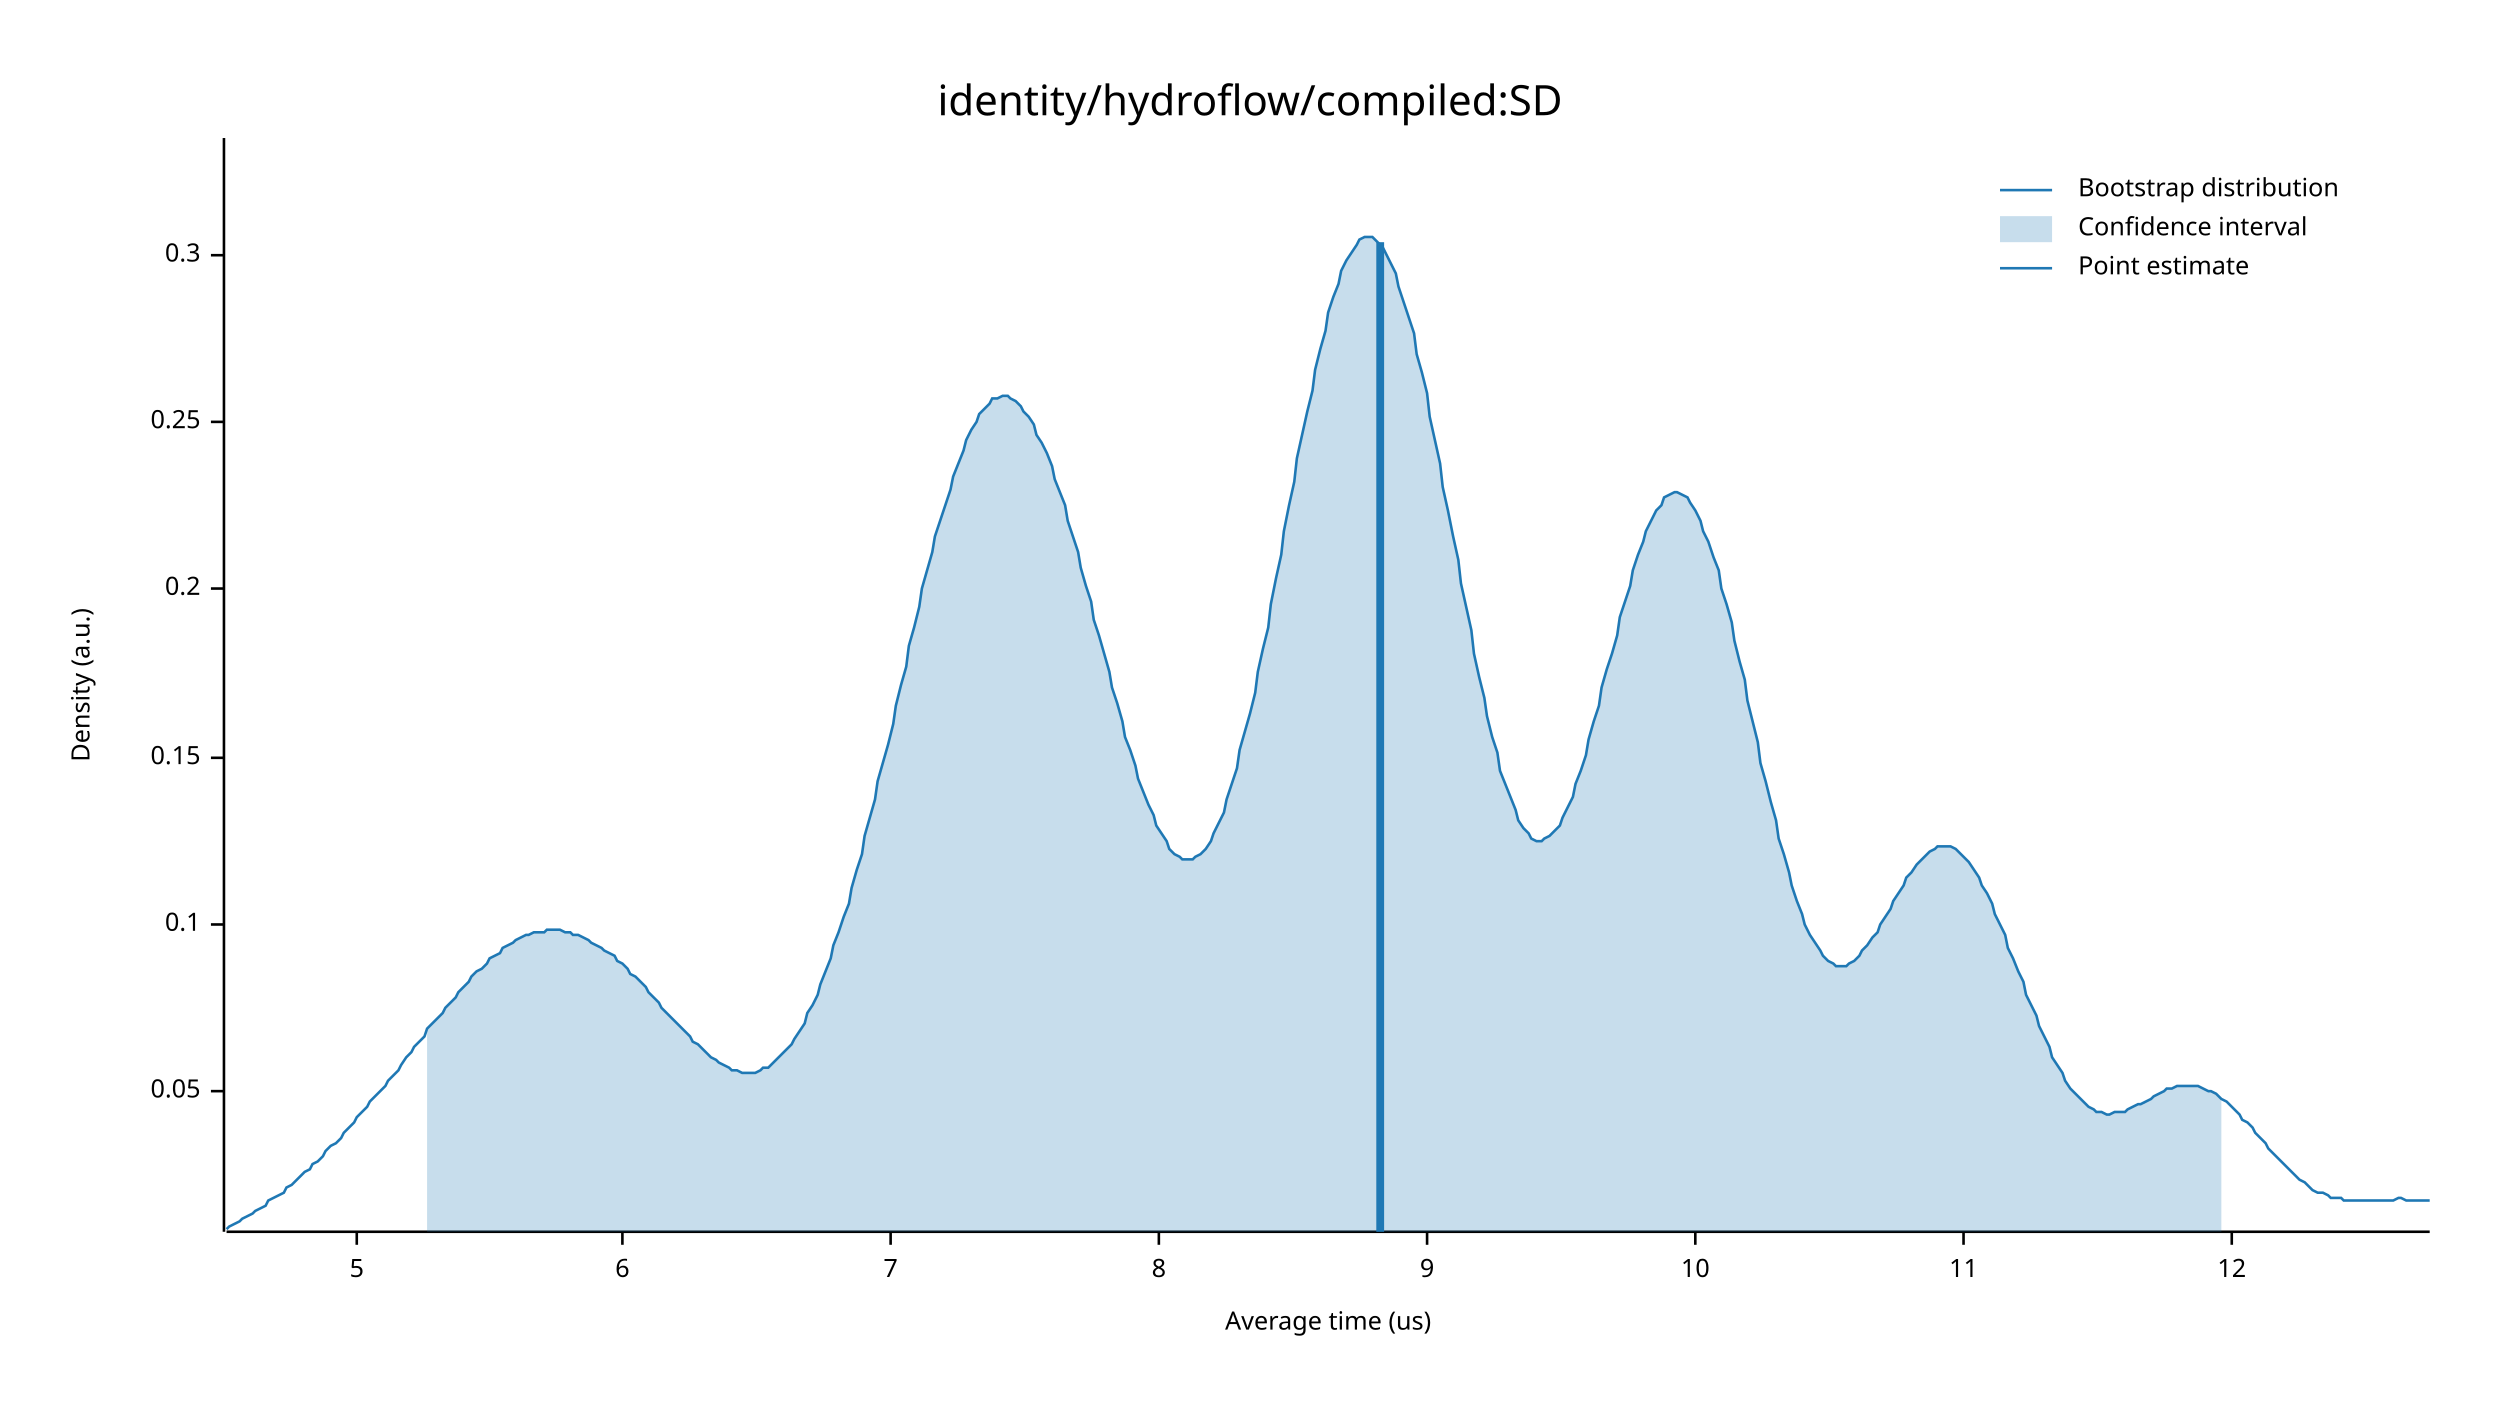
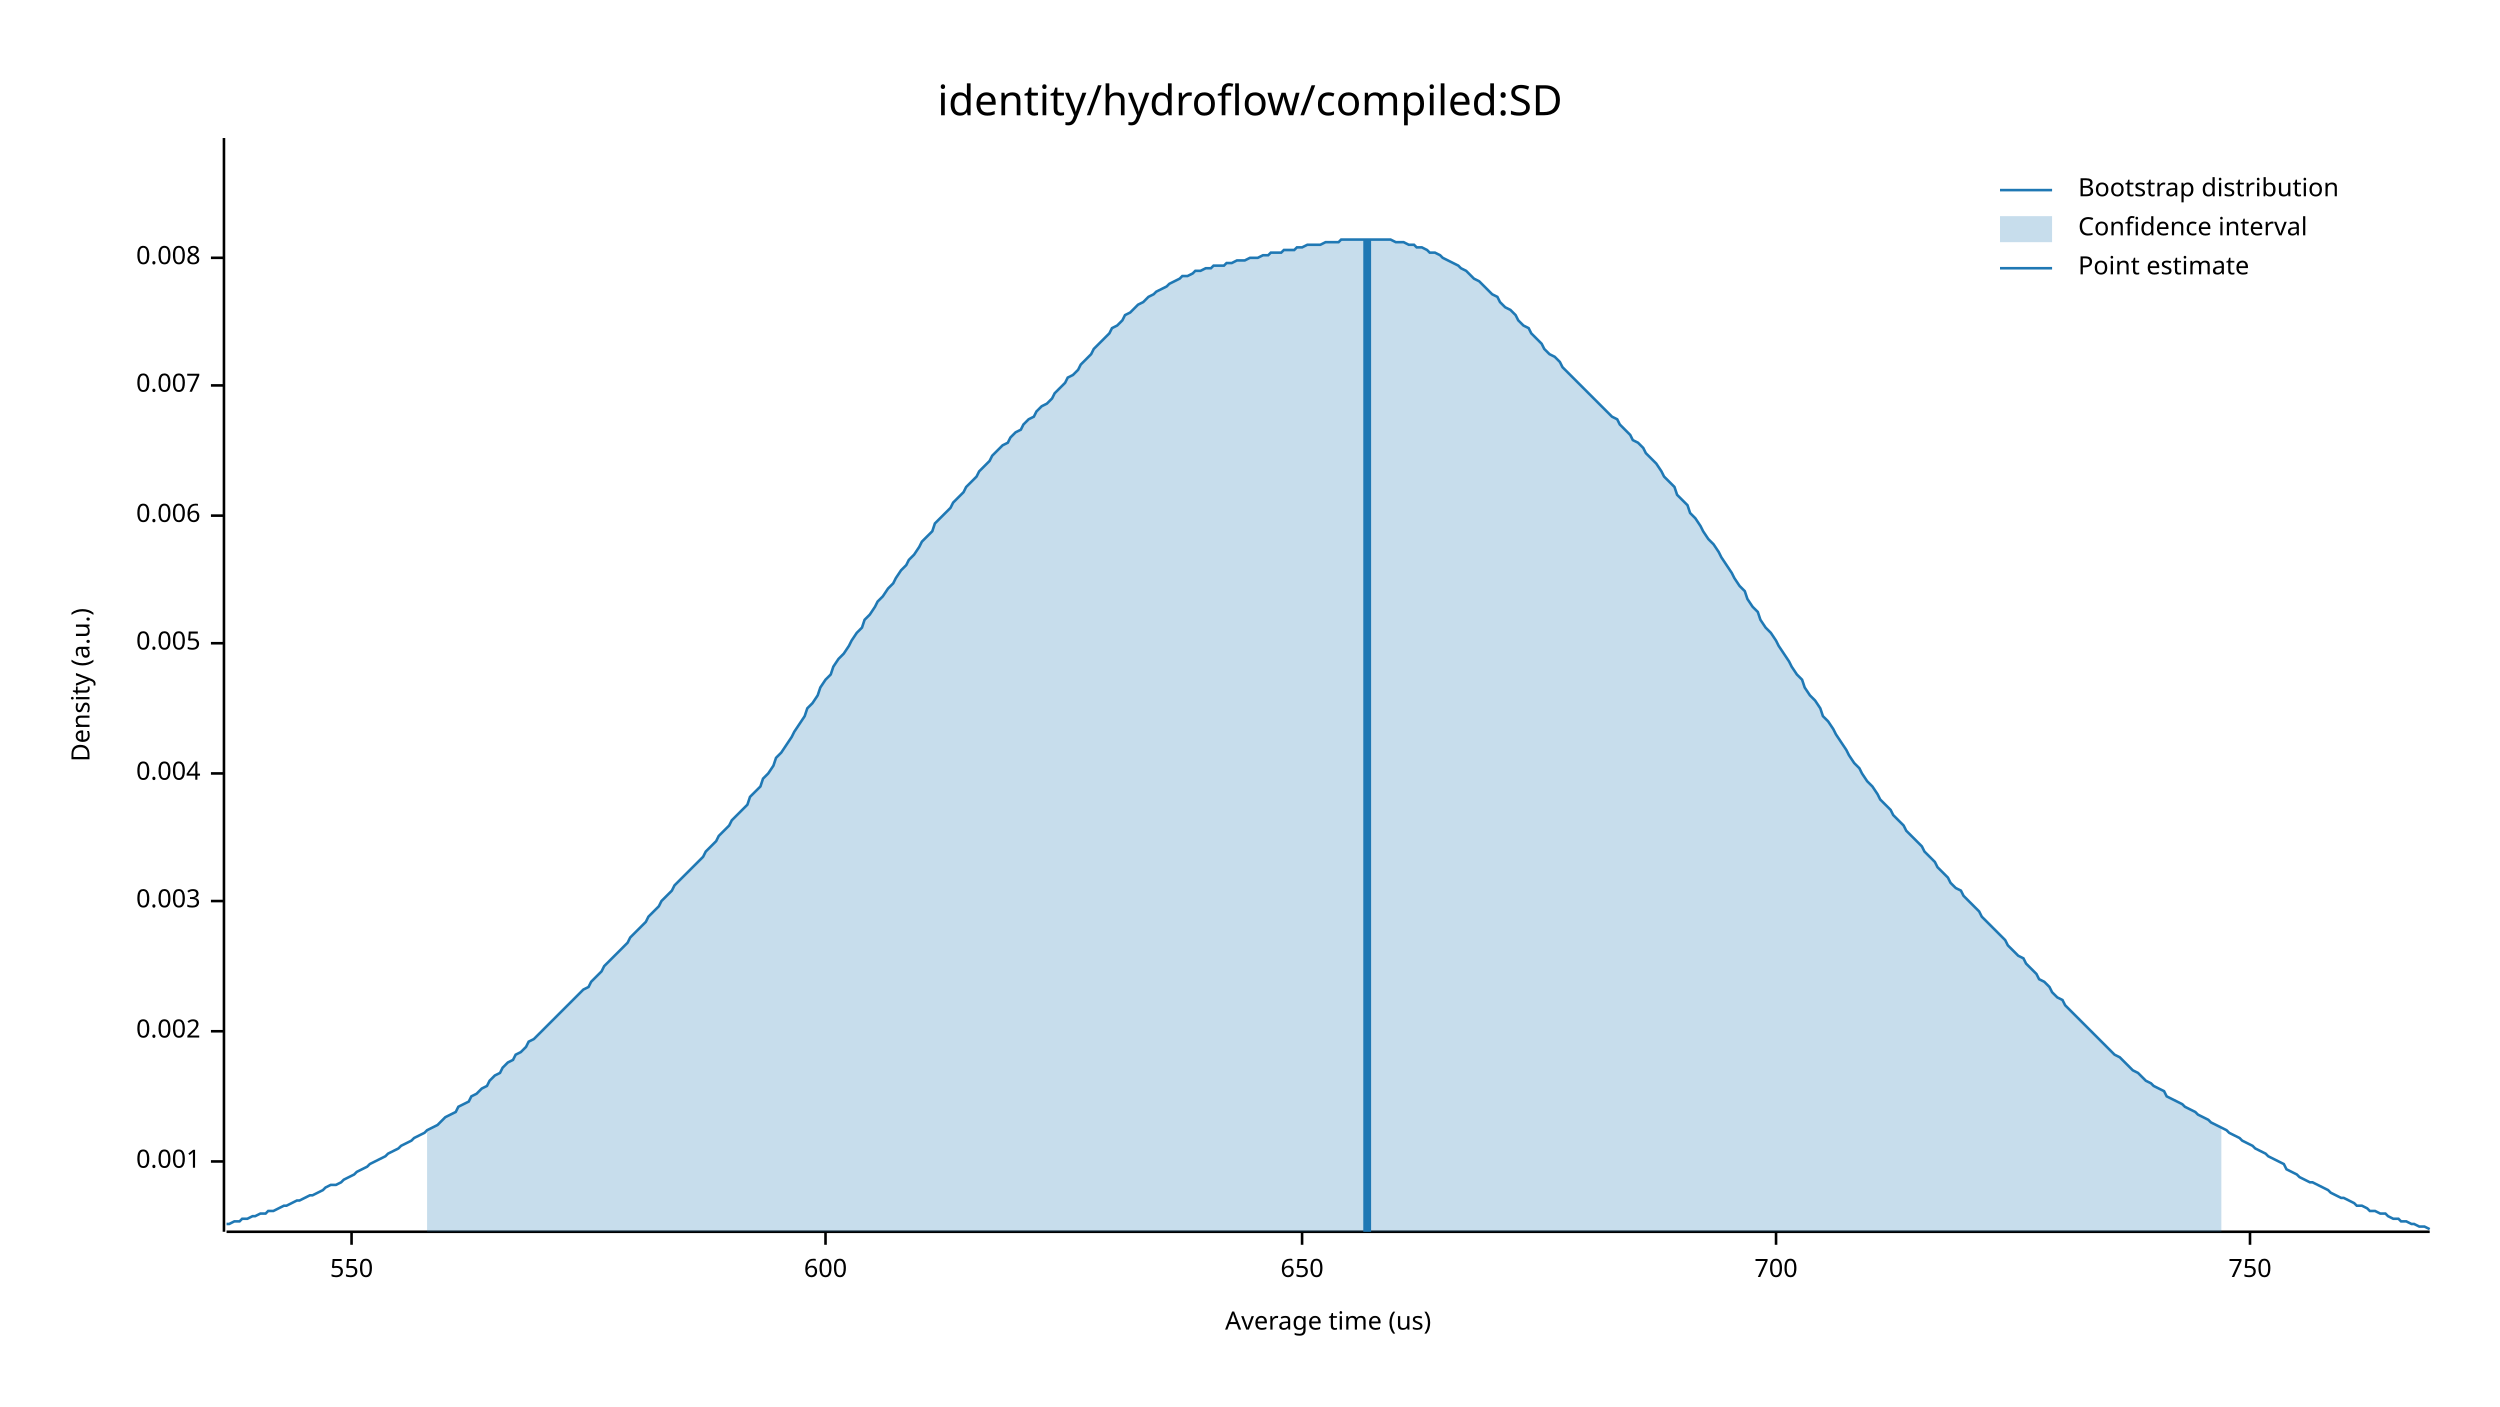
<svg xmlns="http://www.w3.org/2000/svg" width="960" height="540" viewBox="0 0 960 540">
  <text x="480" y="32" dy="0.76em" text-anchor="middle" font-family="sans-serif" font-size="16.129" opacity="1" fill="#000000">
identity/hydroflow/compiled:SD
</text>
  <text x="27" y="263" dy="0.76em" text-anchor="middle" font-family="sans-serif" font-size="9.677" opacity="1" fill="#000000" transform="rotate(270, 27, 263)">
Density (a.u.)
</text>
  <text x="510" y="513" dy="-0.5ex" text-anchor="middle" font-family="sans-serif" font-size="9.677" opacity="1" fill="#000000">
Average time (us)
</text>
  <polyline fill="none" opacity="1" stroke="#000000" stroke-width="1" points="86,53 86,473 " />
-   <text x="77" y="419" dy="0.5ex" text-anchor="end" font-family="sans-serif" font-size="9.677" opacity="1" fill="#000000">
- 0.05
+   <text x="77" y="446" dy="0.5ex" text-anchor="end" font-family="sans-serif" font-size="9.677" opacity="1" fill="#000000">
+ 0.001
</text>
-   <polyline fill="none" opacity="1" stroke="#000000" stroke-width="1" points="81,419 86,419 " />
-   <text x="77" y="355" dy="0.5ex" text-anchor="end" font-family="sans-serif" font-size="9.677" opacity="1" fill="#000000">
- 0.1
+   <polyline fill="none" opacity="1" stroke="#000000" stroke-width="1" points="81,446 86,446 " />
+   <text x="77" y="396" dy="0.5ex" text-anchor="end" font-family="sans-serif" font-size="9.677" opacity="1" fill="#000000">
+ 0.002
</text>
-   <polyline fill="none" opacity="1" stroke="#000000" stroke-width="1" points="81,355 86,355 " />
-   <text x="77" y="291" dy="0.5ex" text-anchor="end" font-family="sans-serif" font-size="9.677" opacity="1" fill="#000000">
- 0.15
+   <polyline fill="none" opacity="1" stroke="#000000" stroke-width="1" points="81,396 86,396 " />
+   <text x="77" y="346" dy="0.5ex" text-anchor="end" font-family="sans-serif" font-size="9.677" opacity="1" fill="#000000">
+ 0.003
</text>
-   <polyline fill="none" opacity="1" stroke="#000000" stroke-width="1" points="81,291 86,291 " />
-   <text x="77" y="226" dy="0.5ex" text-anchor="end" font-family="sans-serif" font-size="9.677" opacity="1" fill="#000000">
- 0.2
+   <polyline fill="none" opacity="1" stroke="#000000" stroke-width="1" points="81,346 86,346 " />
+   <text x="77" y="297" dy="0.5ex" text-anchor="end" font-family="sans-serif" font-size="9.677" opacity="1" fill="#000000">
+ 0.004
</text>
-   <polyline fill="none" opacity="1" stroke="#000000" stroke-width="1" points="81,226 86,226 " />
-   <text x="77" y="162" dy="0.5ex" text-anchor="end" font-family="sans-serif" font-size="9.677" opacity="1" fill="#000000">
- 0.25
+   <polyline fill="none" opacity="1" stroke="#000000" stroke-width="1" points="81,297 86,297 " />
+   <text x="77" y="247" dy="0.5ex" text-anchor="end" font-family="sans-serif" font-size="9.677" opacity="1" fill="#000000">
+ 0.005
</text>
-   <polyline fill="none" opacity="1" stroke="#000000" stroke-width="1" points="81,162 86,162 " />
-   <text x="77" y="98" dy="0.5ex" text-anchor="end" font-family="sans-serif" font-size="9.677" opacity="1" fill="#000000">
- 0.3
+   <polyline fill="none" opacity="1" stroke="#000000" stroke-width="1" points="81,247 86,247 " />
+   <text x="77" y="198" dy="0.5ex" text-anchor="end" font-family="sans-serif" font-size="9.677" opacity="1" fill="#000000">
+ 0.006
</text>
-   <polyline fill="none" opacity="1" stroke="#000000" stroke-width="1" points="81,98 86,98 " />
+   <polyline fill="none" opacity="1" stroke="#000000" stroke-width="1" points="81,198 86,198 " />
+   <text x="77" y="148" dy="0.5ex" text-anchor="end" font-family="sans-serif" font-size="9.677" opacity="1" fill="#000000">
+ 0.007
+ </text>
+   <polyline fill="none" opacity="1" stroke="#000000" stroke-width="1" points="81,148 86,148 " />
+   <text x="77" y="99" dy="0.5ex" text-anchor="end" font-family="sans-serif" font-size="9.677" opacity="1" fill="#000000">
+ 0.008
+ </text>
+   <polyline fill="none" opacity="1" stroke="#000000" stroke-width="1" points="81,99 86,99 " />
  <polyline fill="none" opacity="1" stroke="#000000" stroke-width="1" points="87,473 933,473 " />
-   <text x="137" y="483" dy="0.76em" text-anchor="middle" font-family="sans-serif" font-size="9.677" opacity="1" fill="#000000">
- 5
+   <text x="135" y="483" dy="0.76em" text-anchor="middle" font-family="sans-serif" font-size="9.677" opacity="1" fill="#000000">
+ 550
</text>
-   <polyline fill="none" opacity="1" stroke="#000000" stroke-width="1" points="137,473 137,478 " />
-   <text x="239" y="483" dy="0.76em" text-anchor="middle" font-family="sans-serif" font-size="9.677" opacity="1" fill="#000000">
- 6
+   <polyline fill="none" opacity="1" stroke="#000000" stroke-width="1" points="135,473 135,478 " />
+   <text x="317" y="483" dy="0.76em" text-anchor="middle" font-family="sans-serif" font-size="9.677" opacity="1" fill="#000000">
+ 600
</text>
-   <polyline fill="none" opacity="1" stroke="#000000" stroke-width="1" points="239,473 239,478 " />
-   <text x="342" y="483" dy="0.76em" text-anchor="middle" font-family="sans-serif" font-size="9.677" opacity="1" fill="#000000">
- 7
+   <polyline fill="none" opacity="1" stroke="#000000" stroke-width="1" points="317,473 317,478 " />
+   <text x="500" y="483" dy="0.76em" text-anchor="middle" font-family="sans-serif" font-size="9.677" opacity="1" fill="#000000">
+ 650
</text>
-   <polyline fill="none" opacity="1" stroke="#000000" stroke-width="1" points="342,473 342,478 " />
-   <text x="445" y="483" dy="0.76em" text-anchor="middle" font-family="sans-serif" font-size="9.677" opacity="1" fill="#000000">
- 8
+   <polyline fill="none" opacity="1" stroke="#000000" stroke-width="1" points="500,473 500,478 " />
+   <text x="682" y="483" dy="0.76em" text-anchor="middle" font-family="sans-serif" font-size="9.677" opacity="1" fill="#000000">
+ 700
</text>
-   <polyline fill="none" opacity="1" stroke="#000000" stroke-width="1" points="445,473 445,478 " />
-   <text x="548" y="483" dy="0.76em" text-anchor="middle" font-family="sans-serif" font-size="9.677" opacity="1" fill="#000000">
- 9
+   <polyline fill="none" opacity="1" stroke="#000000" stroke-width="1" points="682,473 682,478 " />
+   <text x="864" y="483" dy="0.76em" text-anchor="middle" font-family="sans-serif" font-size="9.677" opacity="1" fill="#000000">
+ 750
</text>
-   <polyline fill="none" opacity="1" stroke="#000000" stroke-width="1" points="548,473 548,478 " />
-   <text x="651" y="483" dy="0.76em" text-anchor="middle" font-family="sans-serif" font-size="9.677" opacity="1" fill="#000000">
- 10
- </text>
-   <polyline fill="none" opacity="1" stroke="#000000" stroke-width="1" points="651,473 651,478 " />
-   <text x="754" y="483" dy="0.76em" text-anchor="middle" font-family="sans-serif" font-size="9.677" opacity="1" fill="#000000">
- 11
- </text>
-   <polyline fill="none" opacity="1" stroke="#000000" stroke-width="1" points="754,473 754,478 " />
-   <text x="857" y="483" dy="0.76em" text-anchor="middle" font-family="sans-serif" font-size="9.677" opacity="1" fill="#000000">
- 12
- </text>
-   <polyline fill="none" opacity="1" stroke="#000000" stroke-width="1" points="857,473 857,478 " />
-   <polyline fill="none" opacity="1" stroke="#1F78B4" stroke-width="1" points="87,472 88,471 90,470 92,469 93,468 95,467 97,466 98,465 100,464 102,463 103,461 105,460 107,459 109,458 110,456 112,455 114,453 115,452 117,450 119,449 120,447 122,446 124,444 125,442 127,440 129,439 131,437 132,435 134,433 136,431 137,429 139,427 141,425 142,423 144,421 146,419 148,417 149,415 151,413 153,411 154,409 156,406 158,404 159,402 161,400 163,398 164,395 166,393 168,391 170,389 171,387 173,385 175,383 176,381 178,379 180,377 181,375 183,373 185,372 187,370 188,368 190,367 192,366 193,364 195,363 197,362 198,361 200,360 202,359 203,359 205,358 207,358 209,358 210,357 212,357 214,357 215,357 217,358 219,358 220,359 222,359 224,360 226,361 227,362 229,363 231,364 232,365 234,366 236,367 237,369 239,370 241,372 242,374 244,375 246,377 248,379 249,381 251,383 253,385 254,387 256,389 258,391 259,392 261,394 263,396 265,398 266,400 268,401 270,403 271,404 273,406 275,407 276,408 278,409 280,410 281,411 283,411 285,412 287,412 288,412 290,412 292,411 293,410 295,410 297,408 298,407 300,405 302,403 304,401 305,399 307,396 309,393 310,389 312,386 314,382 315,378 317,373 319,368 320,363 322,358 324,352 326,347 327,341 329,334 331,328 332,321 334,314 336,307 337,300 339,293 341,286 343,278 344,271 346,263 348,256 349,248 351,241 353,233 354,226 356,219 358,212 359,206 361,200 363,194 365,188 366,183 368,178 370,173 371,169 373,165 375,162 376,159 378,157 380,155 381,153 383,153 385,152 387,152 388,153 390,154 392,156 393,158 395,160 397,163 398,167 400,170 402,174 404,179 405,184 407,189 409,194 410,200 412,206 414,212 415,218 417,225 419,231 420,238 422,244 424,251 426,258 427,264 429,270 431,277 432,283 434,288 436,294 437,299 439,304 441,309 443,313 444,317 446,320 448,323 449,326 451,328 453,329 454,330 456,330 458,330 459,329 461,328 463,326 465,323 466,320 468,316 470,312 471,307 473,301 475,295 476,288 478,281 480,274 482,266 483,258 485,249 487,241 488,232 490,222 492,213 493,204 495,194 497,185 498,176 500,167 502,158 504,150 505,142 507,134 509,127 510,120 512,114 514,109 515,104 517,100 519,97 521,94 522,92 524,91 526,91 527,91 529,93 531,95 532,97 534,101 536,105 537,110 539,116 541,122 543,128 544,136 546,143 548,151 549,160 551,169 553,178 554,187 556,196 558,206 560,215 561,224 563,233 565,242 566,251 568,260 570,268 571,275 573,283 575,289 576,296 578,301 580,306 582,311 583,315 585,318 587,320 588,322 590,323 592,323 593,322 595,321 597,319 599,317 600,314 602,310 604,306 605,301 607,296 609,290 610,284 612,277 614,271 615,264 617,257 619,251 621,244 622,237 624,231 626,225 627,219 629,213 631,208 632,204 634,200 636,196 638,194 639,191 641,190 643,189 644,189 646,190 648,191 649,193 651,196 653,200 654,204 656,208 658,214 660,219 661,226 663,232 665,239 666,246 668,254 670,261 671,269 673,277 675,285 676,293 678,300 680,308 682,315 683,322 685,328 687,335 688,340 690,346 692,351 693,355 695,359 697,362 699,365 700,367 702,369 704,370 705,371 707,371 709,371 710,370 712,369 714,367 715,365 717,363 719,360 721,358 722,355 724,352 726,349 727,346 729,343 731,340 732,337 734,335 736,332 738,330 739,329 741,327 743,326 744,325 746,325 748,325 749,325 751,326 753,328 754,329 756,331 758,334 760,337 761,340 763,343 765,347 766,351 768,355 770,359 771,364 773,368 775,373 777,377 778,382 780,386 782,390 783,394 785,398 787,402 788,406 790,409 792,412 793,415 795,418 797,420 799,422 800,423 802,425 804,426 805,427 807,427 809,428 810,428 812,427 814,427 816,427 817,426 819,425 821,424 822,424 824,423 826,422 827,421 829,420 831,419 832,418 834,418 836,417 838,417 839,417 841,417 843,417 844,417 846,418 848,419 849,419 851,420 853,422 855,423 856,424 858,426 860,428 861,430 863,431 865,433 866,435 868,437 870,439 871,441 873,443 875,445 877,447 878,448 880,450 882,452 883,453 885,454 887,456 888,457 890,458 892,458 894,459 895,460 897,460 899,460 900,461 902,461 904,461 905,461 907,461 909,461 910,461 912,461 914,461 916,461 917,461 919,461 921,460 922,460 924,461 926,461 927,461 929,461 931,461 933,461 " />
-   <polygon opacity="0.25" fill="#1F78B4" points="164,395 166,393 168,391 170,389 171,387 173,385 175,383 176,381 178,379 180,377 181,375 183,373 185,372 187,370 188,368 190,367 192,366 193,364 195,363 197,362 198,361 200,360 202,359 203,359 205,358 207,358 209,358 210,357 212,357 214,357 215,357 217,358 219,358 220,359 222,359 224,360 226,361 227,362 229,363 231,364 232,365 234,366 236,367 237,369 239,370 241,372 242,374 244,375 246,377 248,379 249,381 251,383 253,385 254,387 256,389 258,391 259,392 261,394 263,396 265,398 266,400 268,401 270,403 271,404 273,406 275,407 276,408 278,409 280,410 281,411 283,411 285,412 287,412 288,412 290,412 292,411 293,410 295,410 297,408 298,407 300,405 302,403 304,401 305,399 307,396 309,393 310,389 312,386 314,382 315,378 317,373 319,368 320,363 322,358 324,352 326,347 327,341 329,334 331,328 332,321 334,314 336,307 337,300 339,293 341,286 343,278 344,271 346,263 348,256 349,248 351,241 353,233 354,226 356,219 358,212 359,206 361,200 363,194 365,188 366,183 368,178 370,173 371,169 373,165 375,162 376,159 378,157 380,155 381,153 383,153 385,152 387,152 388,153 390,154 392,156 393,158 395,160 397,163 398,167 400,170 402,174 404,179 405,184 407,189 409,194 410,200 412,206 414,212 415,218 417,225 419,231 420,238 422,244 424,251 426,258 427,264 429,270 431,277 432,283 434,288 436,294 437,299 439,304 441,309 443,313 444,317 446,320 448,323 449,326 451,328 453,329 454,330 456,330 458,330 459,329 461,328 463,326 465,323 466,320 468,316 470,312 471,307 473,301 475,295 476,288 478,281 480,274 482,266 483,258 485,249 487,241 488,232 490,222 492,213 493,204 495,194 497,185 498,176 500,167 502,158 504,150 505,142 507,134 509,127 510,120 512,114 514,109 515,104 517,100 519,97 521,94 522,92 524,91 526,91 527,91 529,93 531,95 532,97 534,101 536,105 537,110 539,116 541,122 543,128 544,136 546,143 548,151 549,160 551,169 553,178 554,187 556,196 558,206 560,215 561,224 563,233 565,242 566,251 568,260 570,268 571,275 573,283 575,289 576,296 578,301 580,306 582,311 583,315 585,318 587,320 588,322 590,323 592,323 593,322 595,321 597,319 599,317 600,314 602,310 604,306 605,301 607,296 609,290 610,284 612,277 614,271 615,264 617,257 619,251 621,244 622,237 624,231 626,225 627,219 629,213 631,208 632,204 634,200 636,196 638,194 639,191 641,190 643,189 644,189 646,190 648,191 649,193 651,196 653,200 654,204 656,208 658,214 660,219 661,226 663,232 665,239 666,246 668,254 670,261 671,269 673,277 675,285 676,293 678,300 680,308 682,315 683,322 685,328 687,335 688,340 690,346 692,351 693,355 695,359 697,362 699,365 700,367 702,369 704,370 705,371 707,371 709,371 710,370 712,369 714,367 715,365 717,363 719,360 721,358 722,355 724,352 726,349 727,346 729,343 731,340 732,337 734,335 736,332 738,330 739,329 741,327 743,326 744,325 746,325 748,325 749,325 751,326 753,328 754,329 756,331 758,334 760,337 761,340 763,343 765,347 766,351 768,355 770,359 771,364 773,368 775,373 777,377 778,382 780,386 782,390 783,394 785,398 787,402 788,406 790,409 792,412 793,415 795,418 797,420 799,422 800,423 802,425 804,426 805,427 807,427 809,428 810,428 812,427 814,427 816,427 817,426 819,425 821,424 822,424 824,423 826,422 827,421 829,420 831,419 832,418 834,418 836,417 838,417 839,417 841,417 843,417 844,417 846,418 848,419 849,419 851,420 853,422 853,473 164,473 " />
-   <polyline fill="none" opacity="1" stroke="#1F78B4" stroke-width="3" points="530,473 530,93 " />
+   <polyline fill="none" opacity="1" stroke="#000000" stroke-width="1" points="864,473 864,478 " />
+   <polyline fill="none" opacity="1" stroke="#1F78B4" stroke-width="1" points="87,470 88,470 90,469 92,469 93,468 95,468 97,467 98,467 100,466 102,466 103,465 105,465 107,464 109,463 110,463 112,462 114,461 115,461 117,460 119,459 120,459 122,458 124,457 125,456 127,455 129,455 131,454 132,453 134,452 136,451 137,450 139,449 141,448 142,447 144,446 146,445 148,444 149,443 151,442 153,441 154,440 156,439 158,438 159,437 161,436 163,435 164,434 166,433 168,432 170,430 171,429 173,428 175,427 176,425 178,424 180,423 181,421 183,420 185,418 187,417 188,415 190,413 192,412 193,410 195,408 197,407 198,405 200,404 202,402 203,400 205,399 207,397 209,395 210,394 212,392 214,390 215,389 217,387 219,385 220,384 222,382 224,380 226,379 227,377 229,375 231,373 232,371 234,369 236,367 237,366 239,364 241,362 242,360 244,358 246,356 248,354 249,352 251,350 253,348 254,346 256,344 258,342 259,340 261,338 263,336 265,334 266,333 268,331 270,329 271,327 273,325 275,323 276,321 278,319 280,317 281,315 283,313 285,311 287,309 288,306 290,304 292,302 293,299 295,297 297,294 298,291 300,289 302,286 304,283 305,281 307,278 309,275 310,272 312,270 314,267 315,264 317,261 319,259 320,256 322,253 324,251 326,248 327,246 329,243 331,241 332,238 334,236 336,233 337,231 339,229 341,226 343,224 344,222 346,219 348,217 349,215 351,213 353,210 354,208 356,206 358,204 359,201 361,199 363,197 365,195 366,193 368,191 370,189 371,187 373,185 375,183 376,181 378,179 380,177 381,175 383,173 385,171 387,170 388,168 390,166 392,165 393,163 395,161 397,160 398,158 400,156 402,155 404,153 405,151 407,149 409,147 410,145 412,144 414,142 415,140 417,138 419,136 420,134 422,132 424,130 426,128 427,126 429,125 431,123 432,121 434,120 436,118 437,117 439,116 441,114 443,113 444,112 446,111 448,110 449,109 451,108 453,107 454,106 456,106 458,105 459,104 461,104 463,103 465,103 466,102 468,102 470,102 471,101 473,101 475,100 476,100 478,100 480,99 482,99 483,99 485,98 487,98 488,97 490,97 492,97 493,96 495,96 497,96 498,95 500,95 502,94 504,94 505,94 507,94 509,93 510,93 512,93 514,93 515,92 517,92 519,92 521,92 522,92 524,92 526,92 527,92 529,92 531,92 532,92 534,92 536,93 537,93 539,93 541,94 543,94 544,95 546,95 548,96 549,97 551,97 553,98 554,99 556,100 558,101 560,102 561,103 563,104 565,106 566,107 568,108 570,110 571,111 573,113 575,114 576,116 578,118 580,119 582,121 583,123 585,125 587,126 588,128 590,130 592,132 593,134 595,136 597,137 599,139 600,141 602,143 604,145 605,146 607,148 609,150 610,151 612,153 614,155 615,156 617,158 619,160 621,161 622,163 624,165 626,167 627,169 629,170 631,172 632,174 634,176 636,178 638,181 639,183 641,185 643,187 644,190 646,192 648,194 649,197 651,199 653,202 654,204 656,207 658,209 660,212 661,214 663,217 665,220 666,222 668,225 670,227 671,230 673,233 675,235 676,238 678,241 680,243 682,246 683,248 685,251 687,254 688,256 690,259 692,261 693,264 695,267 697,269 699,272 700,275 702,277 704,280 705,282 707,285 709,288 710,290 712,293 714,295 715,297 717,300 719,302 721,305 722,307 724,309 726,311 727,313 729,315 731,317 732,319 734,321 736,323 738,325 739,327 741,329 743,331 744,333 746,335 748,337 749,339 751,341 753,342 754,344 756,346 758,348 760,350 761,352 763,354 765,356 766,357 768,359 770,361 771,363 773,365 775,367 777,368 778,370 780,372 782,374 783,376 785,377 787,379 788,381 790,383 792,384 793,386 795,388 797,390 799,392 800,393 802,395 804,397 805,398 807,400 809,402 810,403 812,405 814,406 816,408 817,409 819,411 821,412 822,413 824,415 826,416 827,417 829,418 831,419 832,421 834,422 836,423 838,424 839,425 841,426 843,427 844,428 846,429 848,430 849,431 851,432 853,433 855,434 856,435 858,436 860,437 861,438 863,439 865,440 866,441 868,442 870,443 871,444 873,445 875,446 877,447 878,449 880,450 882,451 883,452 885,453 887,454 888,454 890,455 892,456 894,457 895,458 897,459 899,460 900,460 902,461 904,462 905,463 907,463 909,464 910,465 912,465 914,466 916,466 917,467 919,468 921,468 922,469 924,469 926,470 927,470 929,471 931,471 933,472 " />
+   <polygon opacity="0.25" fill="#1F78B4" points="164,434 166,433 168,432 170,430 171,429 173,428 175,427 176,425 178,424 180,423 181,421 183,420 185,418 187,417 188,415 190,413 192,412 193,410 195,408 197,407 198,405 200,404 202,402 203,400 205,399 207,397 209,395 210,394 212,392 214,390 215,389 217,387 219,385 220,384 222,382 224,380 226,379 227,377 229,375 231,373 232,371 234,369 236,367 237,366 239,364 241,362 242,360 244,358 246,356 248,354 249,352 251,350 253,348 254,346 256,344 258,342 259,340 261,338 263,336 265,334 266,333 268,331 270,329 271,327 273,325 275,323 276,321 278,319 280,317 281,315 283,313 285,311 287,309 288,306 290,304 292,302 293,299 295,297 297,294 298,291 300,289 302,286 304,283 305,281 307,278 309,275 310,272 312,270 314,267 315,264 317,261 319,259 320,256 322,253 324,251 326,248 327,246 329,243 331,241 332,238 334,236 336,233 337,231 339,229 341,226 343,224 344,222 346,219 348,217 349,215 351,213 353,210 354,208 356,206 358,204 359,201 361,199 363,197 365,195 366,193 368,191 370,189 371,187 373,185 375,183 376,181 378,179 380,177 381,175 383,173 385,171 387,170 388,168 390,166 392,165 393,163 395,161 397,160 398,158 400,156 402,155 404,153 405,151 407,149 409,147 410,145 412,144 414,142 415,140 417,138 419,136 420,134 422,132 424,130 426,128 427,126 429,125 431,123 432,121 434,120 436,118 437,117 439,116 441,114 443,113 444,112 446,111 448,110 449,109 451,108 453,107 454,106 456,106 458,105 459,104 461,104 463,103 465,103 466,102 468,102 470,102 471,101 473,101 475,100 476,100 478,100 480,99 482,99 483,99 485,98 487,98 488,97 490,97 492,97 493,96 495,96 497,96 498,95 500,95 502,94 504,94 505,94 507,94 509,93 510,93 512,93 514,93 515,92 517,92 519,92 521,92 522,92 524,92 526,92 527,92 529,92 531,92 532,92 534,92 536,93 537,93 539,93 541,94 543,94 544,95 546,95 548,96 549,97 551,97 553,98 554,99 556,100 558,101 560,102 561,103 563,104 565,106 566,107 568,108 570,110 571,111 573,113 575,114 576,116 578,118 580,119 582,121 583,123 585,125 587,126 588,128 590,130 592,132 593,134 595,136 597,137 599,139 600,141 602,143 604,145 605,146 607,148 609,150 610,151 612,153 614,155 615,156 617,158 619,160 621,161 622,163 624,165 626,167 627,169 629,170 631,172 632,174 634,176 636,178 638,181 639,183 641,185 643,187 644,190 646,192 648,194 649,197 651,199 653,202 654,204 656,207 658,209 660,212 661,214 663,217 665,220 666,222 668,225 670,227 671,230 673,233 675,235 676,238 678,241 680,243 682,246 683,248 685,251 687,254 688,256 690,259 692,261 693,264 695,267 697,269 699,272 700,275 702,277 704,280 705,282 707,285 709,288 710,290 712,293 714,295 715,297 717,300 719,302 721,305 722,307 724,309 726,311 727,313 729,315 731,317 732,319 734,321 736,323 738,325 739,327 741,329 743,331 744,333 746,335 748,337 749,339 751,341 753,342 754,344 756,346 758,348 760,350 761,352 763,354 765,356 766,357 768,359 770,361 771,363 773,365 775,367 777,368 778,370 780,372 782,374 783,376 785,377 787,379 788,381 790,383 792,384 793,386 795,388 797,390 799,392 800,393 802,395 804,397 805,398 807,400 809,402 810,403 812,405 814,406 816,408 817,409 819,411 821,412 822,413 824,415 826,416 827,417 829,418 831,419 832,421 834,422 836,423 838,424 839,425 841,426 843,427 844,428 846,429 848,430 849,431 851,432 853,433 853,473 164,473 " />
+   <polyline fill="none" opacity="1" stroke="#1F78B4" stroke-width="3" points="525,473 525,92 " />
  <text x="798" y="68" dy="0.76em" text-anchor="start" font-family="sans-serif" font-size="9.677" opacity="1" fill="#000000">
Bootstrap distribution
</text>
  <text x="798" y="83" dy="0.76em" text-anchor="start" font-family="sans-serif" font-size="9.677" opacity="1" fill="#000000">
Confidence interval
</text>
  <text x="798" y="98" dy="0.76em" text-anchor="start" font-family="sans-serif" font-size="9.677" opacity="1" fill="#000000">
Point estimate
</text>
  <polyline fill="none" opacity="1" stroke="#1F78B4" stroke-width="1" points="768,73 788,73 " />
  <rect x="768" y="83" width="20" height="10" opacity="0.25" fill="#1F78B4" stroke="none" />
  <polyline fill="none" opacity="1" stroke="#1F78B4" stroke-width="1" points="768,103 788,103 " />
</svg>
